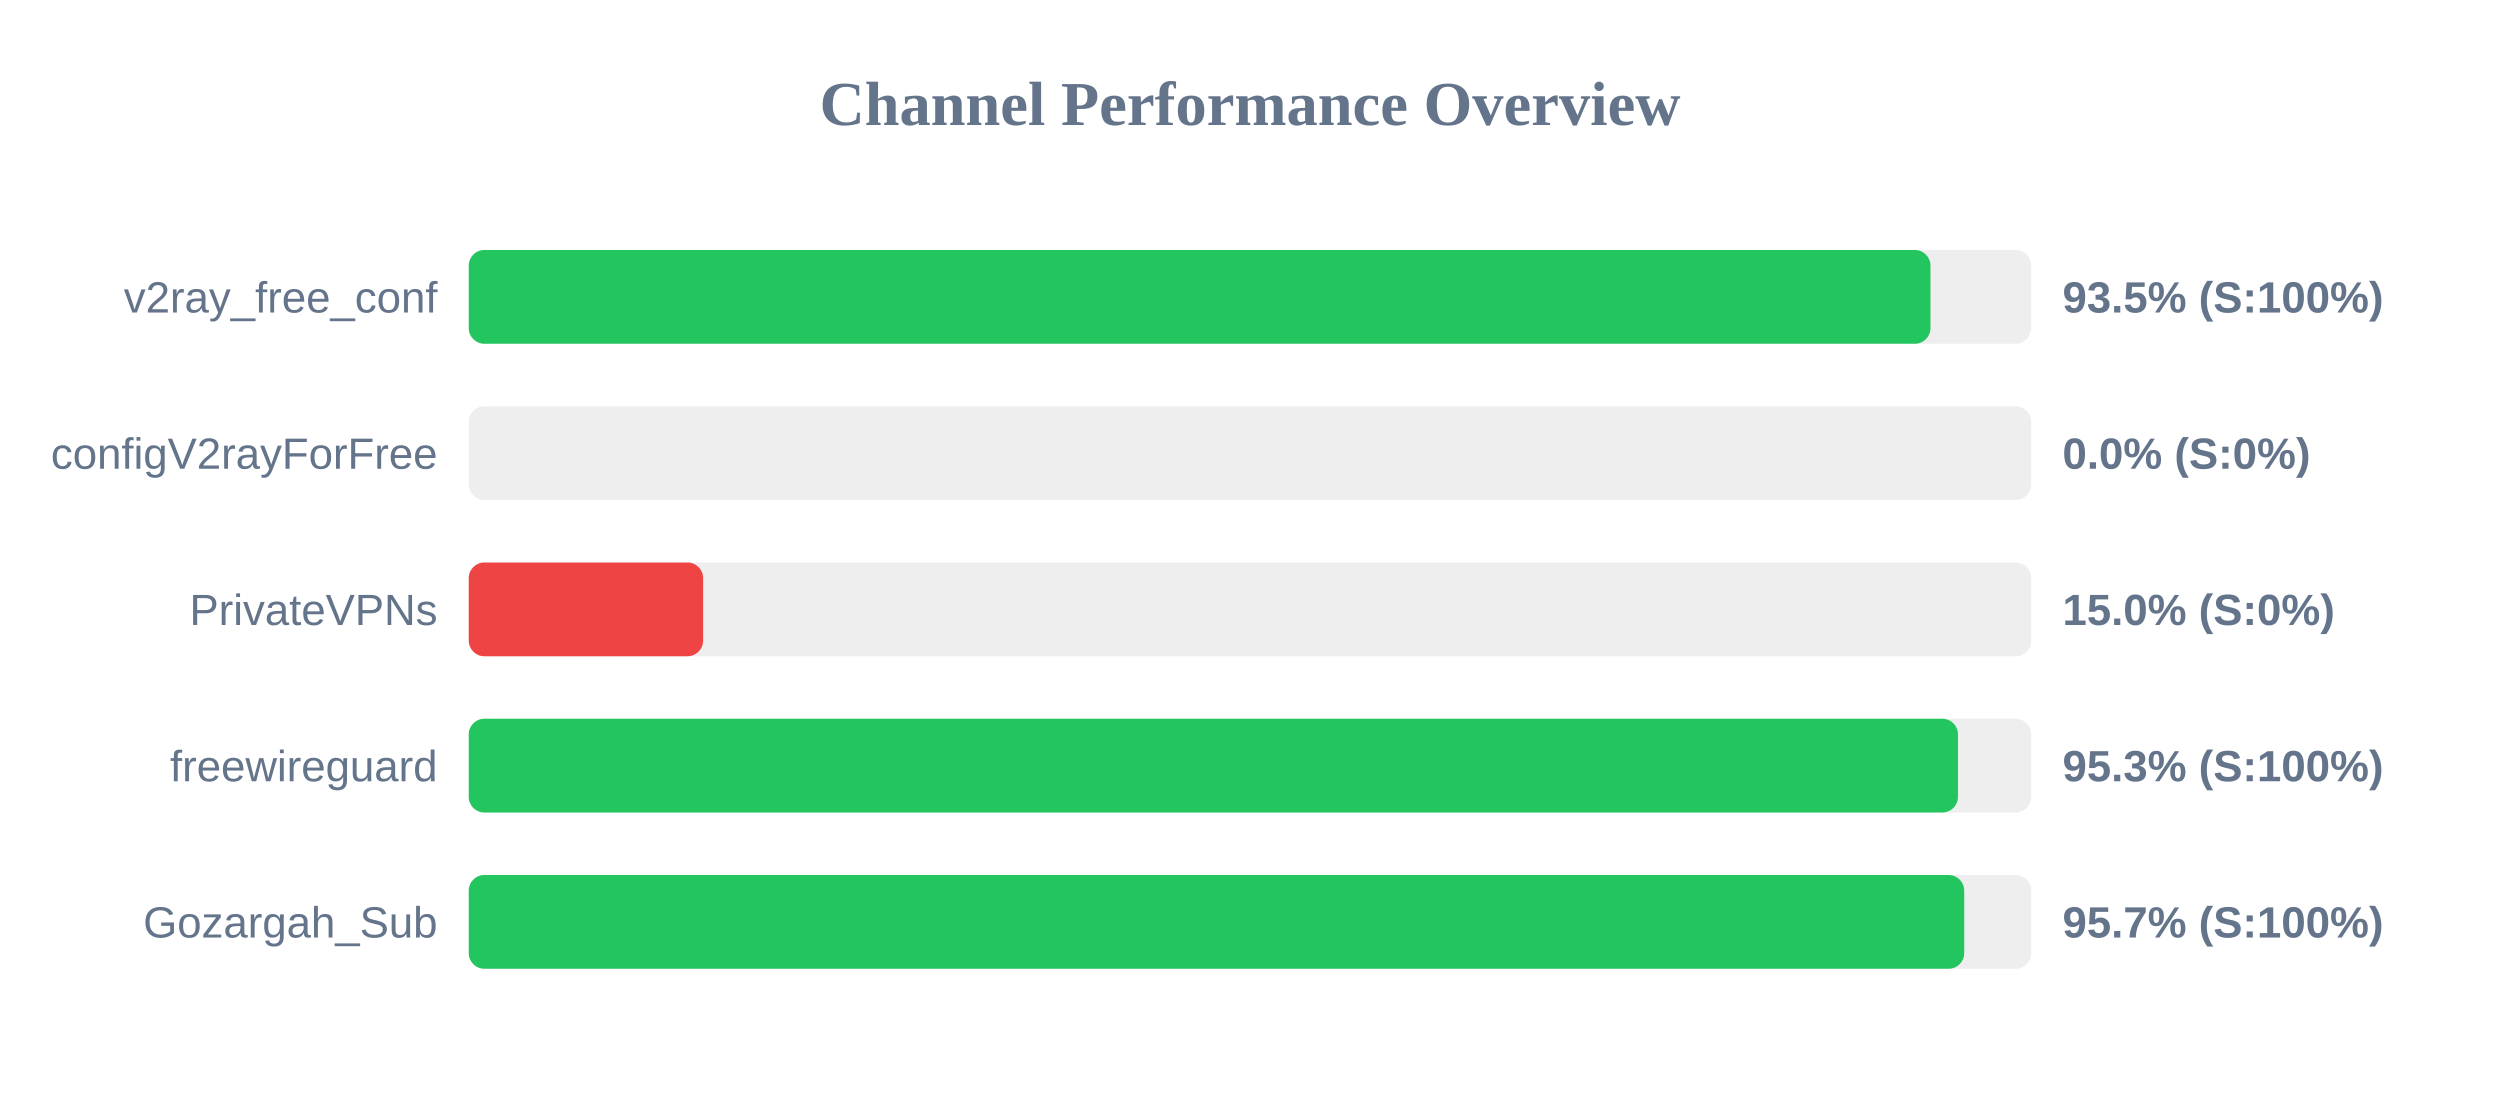
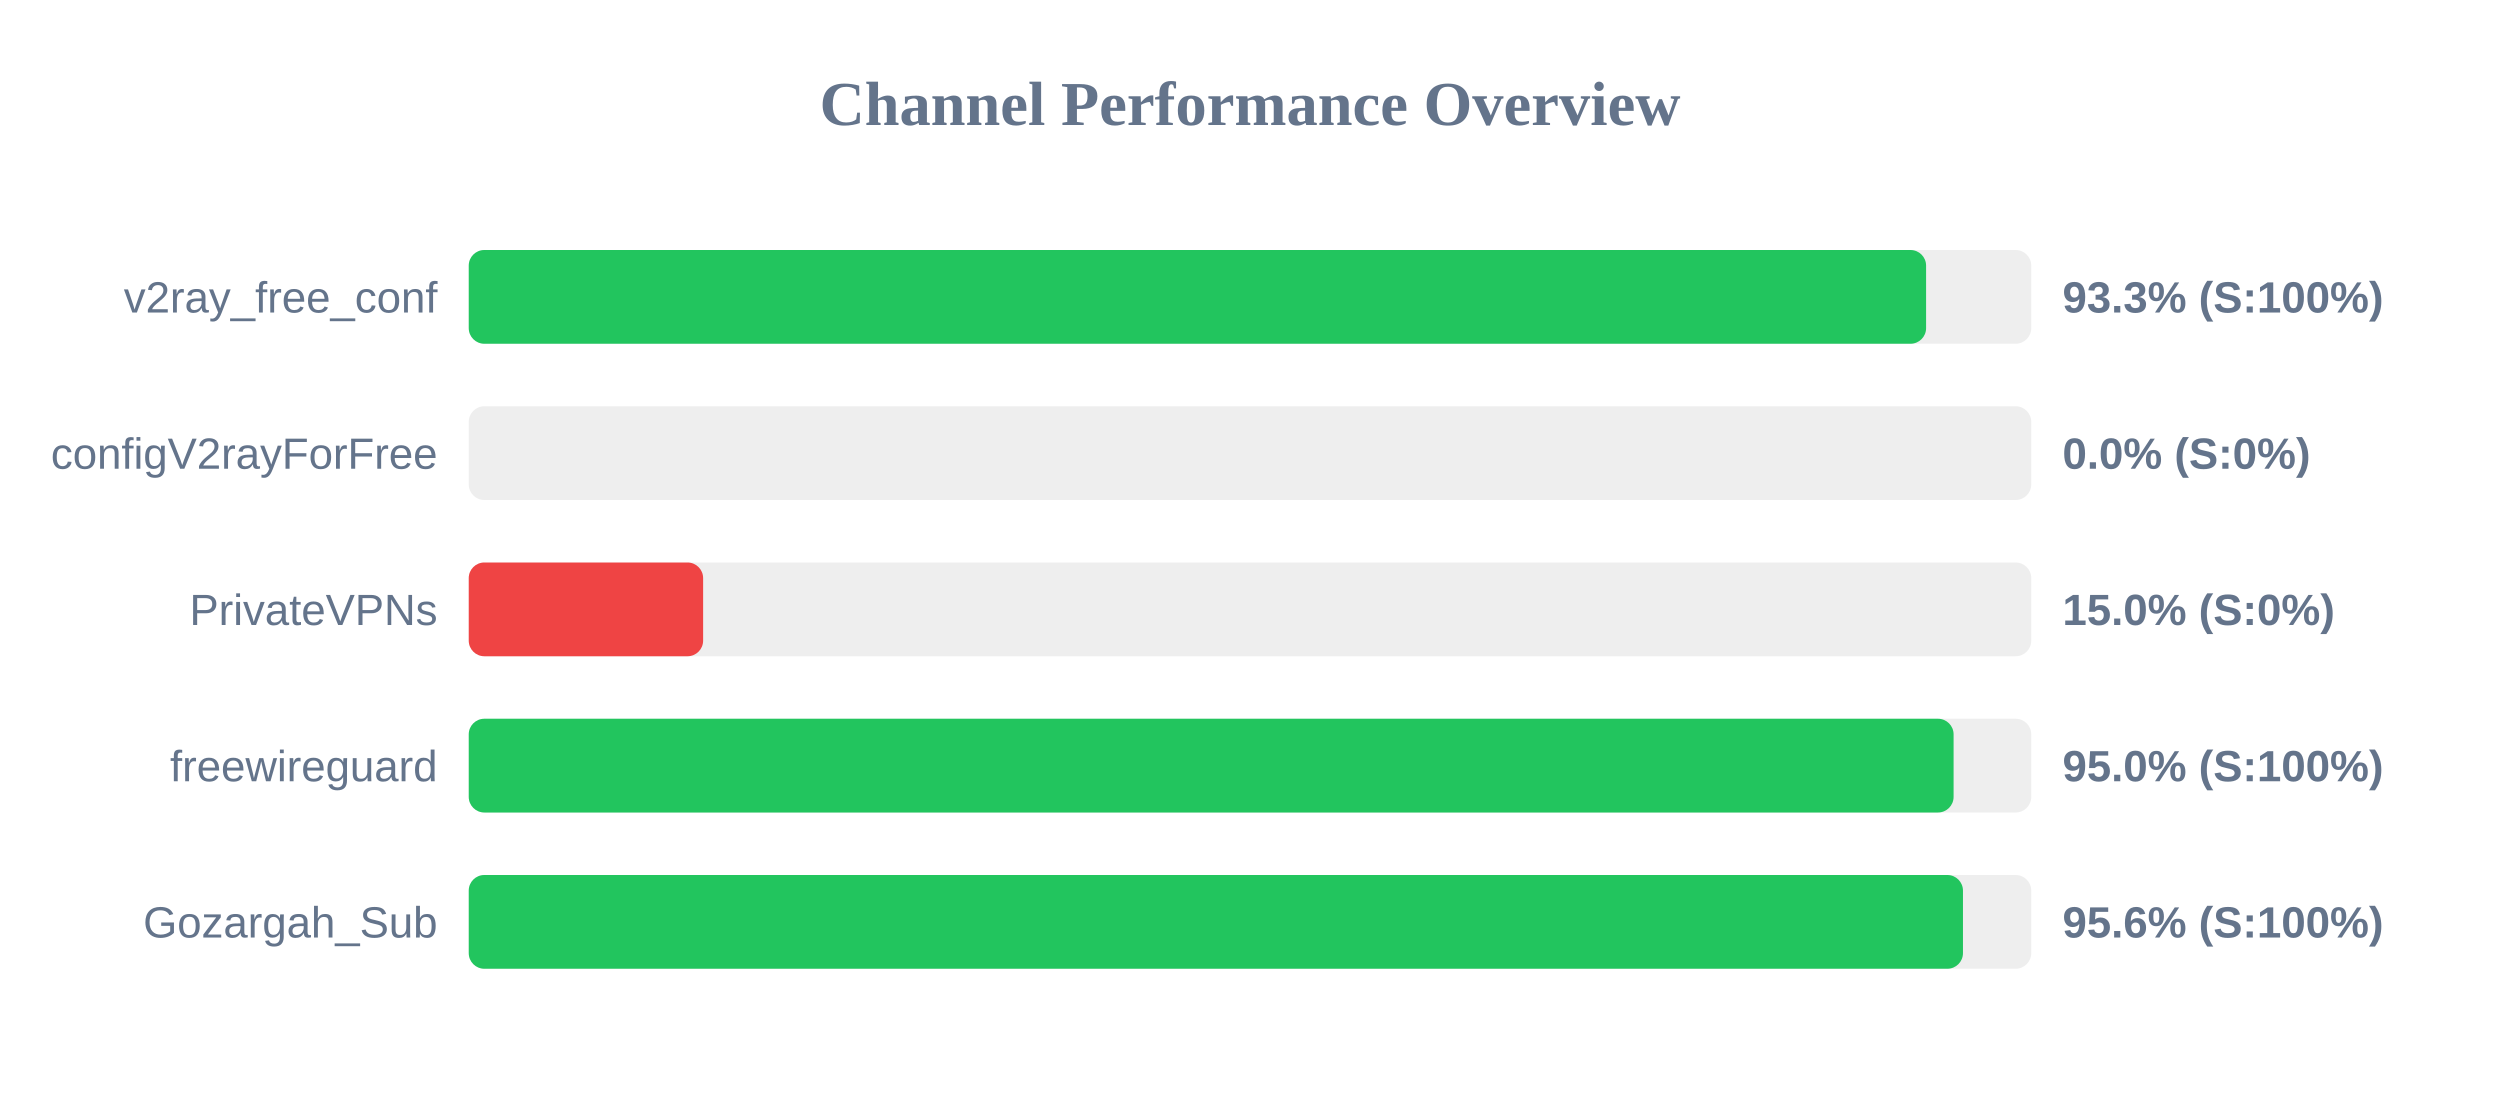
<svg xmlns="http://www.w3.org/2000/svg" width="800" height="350" version="1.1">
  <style>
        .row { font: 14px Arial; fill: #64748b; }
        .score { font: bold 14px Arial; fill: #64748b; }
    </style>
  <text x="400" y="40" text-anchor="middle" font-size="20px" font-weight="bold" fill="#64748b">Channel Performance Overview</text>
  <rect x="150" y="80" width="500" height="30" fill="#eee" rx="5" />
-   <rect x="150" y="80" width="467.75" height="30" fill="#22c55e" rx="5" />
+   <rect x="150" y="80" width="466.35" height="30" fill="#22c55e" rx="5" />
  <text x="140" y="100" text-anchor="end" class="row">v2ray_free_conf</text>
-   <text x="660" y="100" text-anchor="start" class="score">93.5% (S:100%)</text>
+   <text x="660" y="100" text-anchor="start" class="score">93.3% (S:100%)</text>
  <rect x="150" y="130" width="500" height="30" fill="#eee" rx="5" />
  <rect x="150" y="130" width="0.0" height="30" fill="#ef4444" rx="5" />
  <text x="140" y="150" text-anchor="end" class="row">configV2rayForFree</text>
  <text x="660" y="150" text-anchor="start" class="score">0.0% (S:0%)</text>
  <rect x="150" y="180" width="500" height="30" fill="#eee" rx="5" />
  <rect x="150" y="180" width="75.0" height="30" fill="#ef4444" rx="5" />
  <text x="140" y="200" text-anchor="end" class="row">PrivateVPNs</text>
  <text x="660" y="200" text-anchor="start" class="score">15.0% (S:0%)</text>
  <rect x="150" y="230" width="500" height="30" fill="#eee" rx="5" />
-   <rect x="150" y="230" width="476.55" height="30" fill="#22c55e" rx="5" />
+   <rect x="150" y="230" width="475.15" height="30" fill="#22c55e" rx="5" />
  <text x="140" y="250" text-anchor="end" class="row">freewireguard</text>
-   <text x="660" y="250" text-anchor="start" class="score">95.3% (S:100%)</text>
+   <text x="660" y="250" text-anchor="start" class="score">95.0% (S:100%)</text>
  <rect x="150" y="280" width="500" height="30" fill="#eee" rx="5" />
-   <rect x="150" y="280" width="478.55" height="30" fill="#22c55e" rx="5" />
+   <rect x="150" y="280" width="478.15" height="30" fill="#22c55e" rx="5" />
  <text x="140" y="300" text-anchor="end" class="row">Gozargah_Sub</text>
-   <text x="660" y="300" text-anchor="start" class="score">95.7% (S:100%)</text>
+   <text x="660" y="300" text-anchor="start" class="score">95.6% (S:100%)</text>
</svg>
